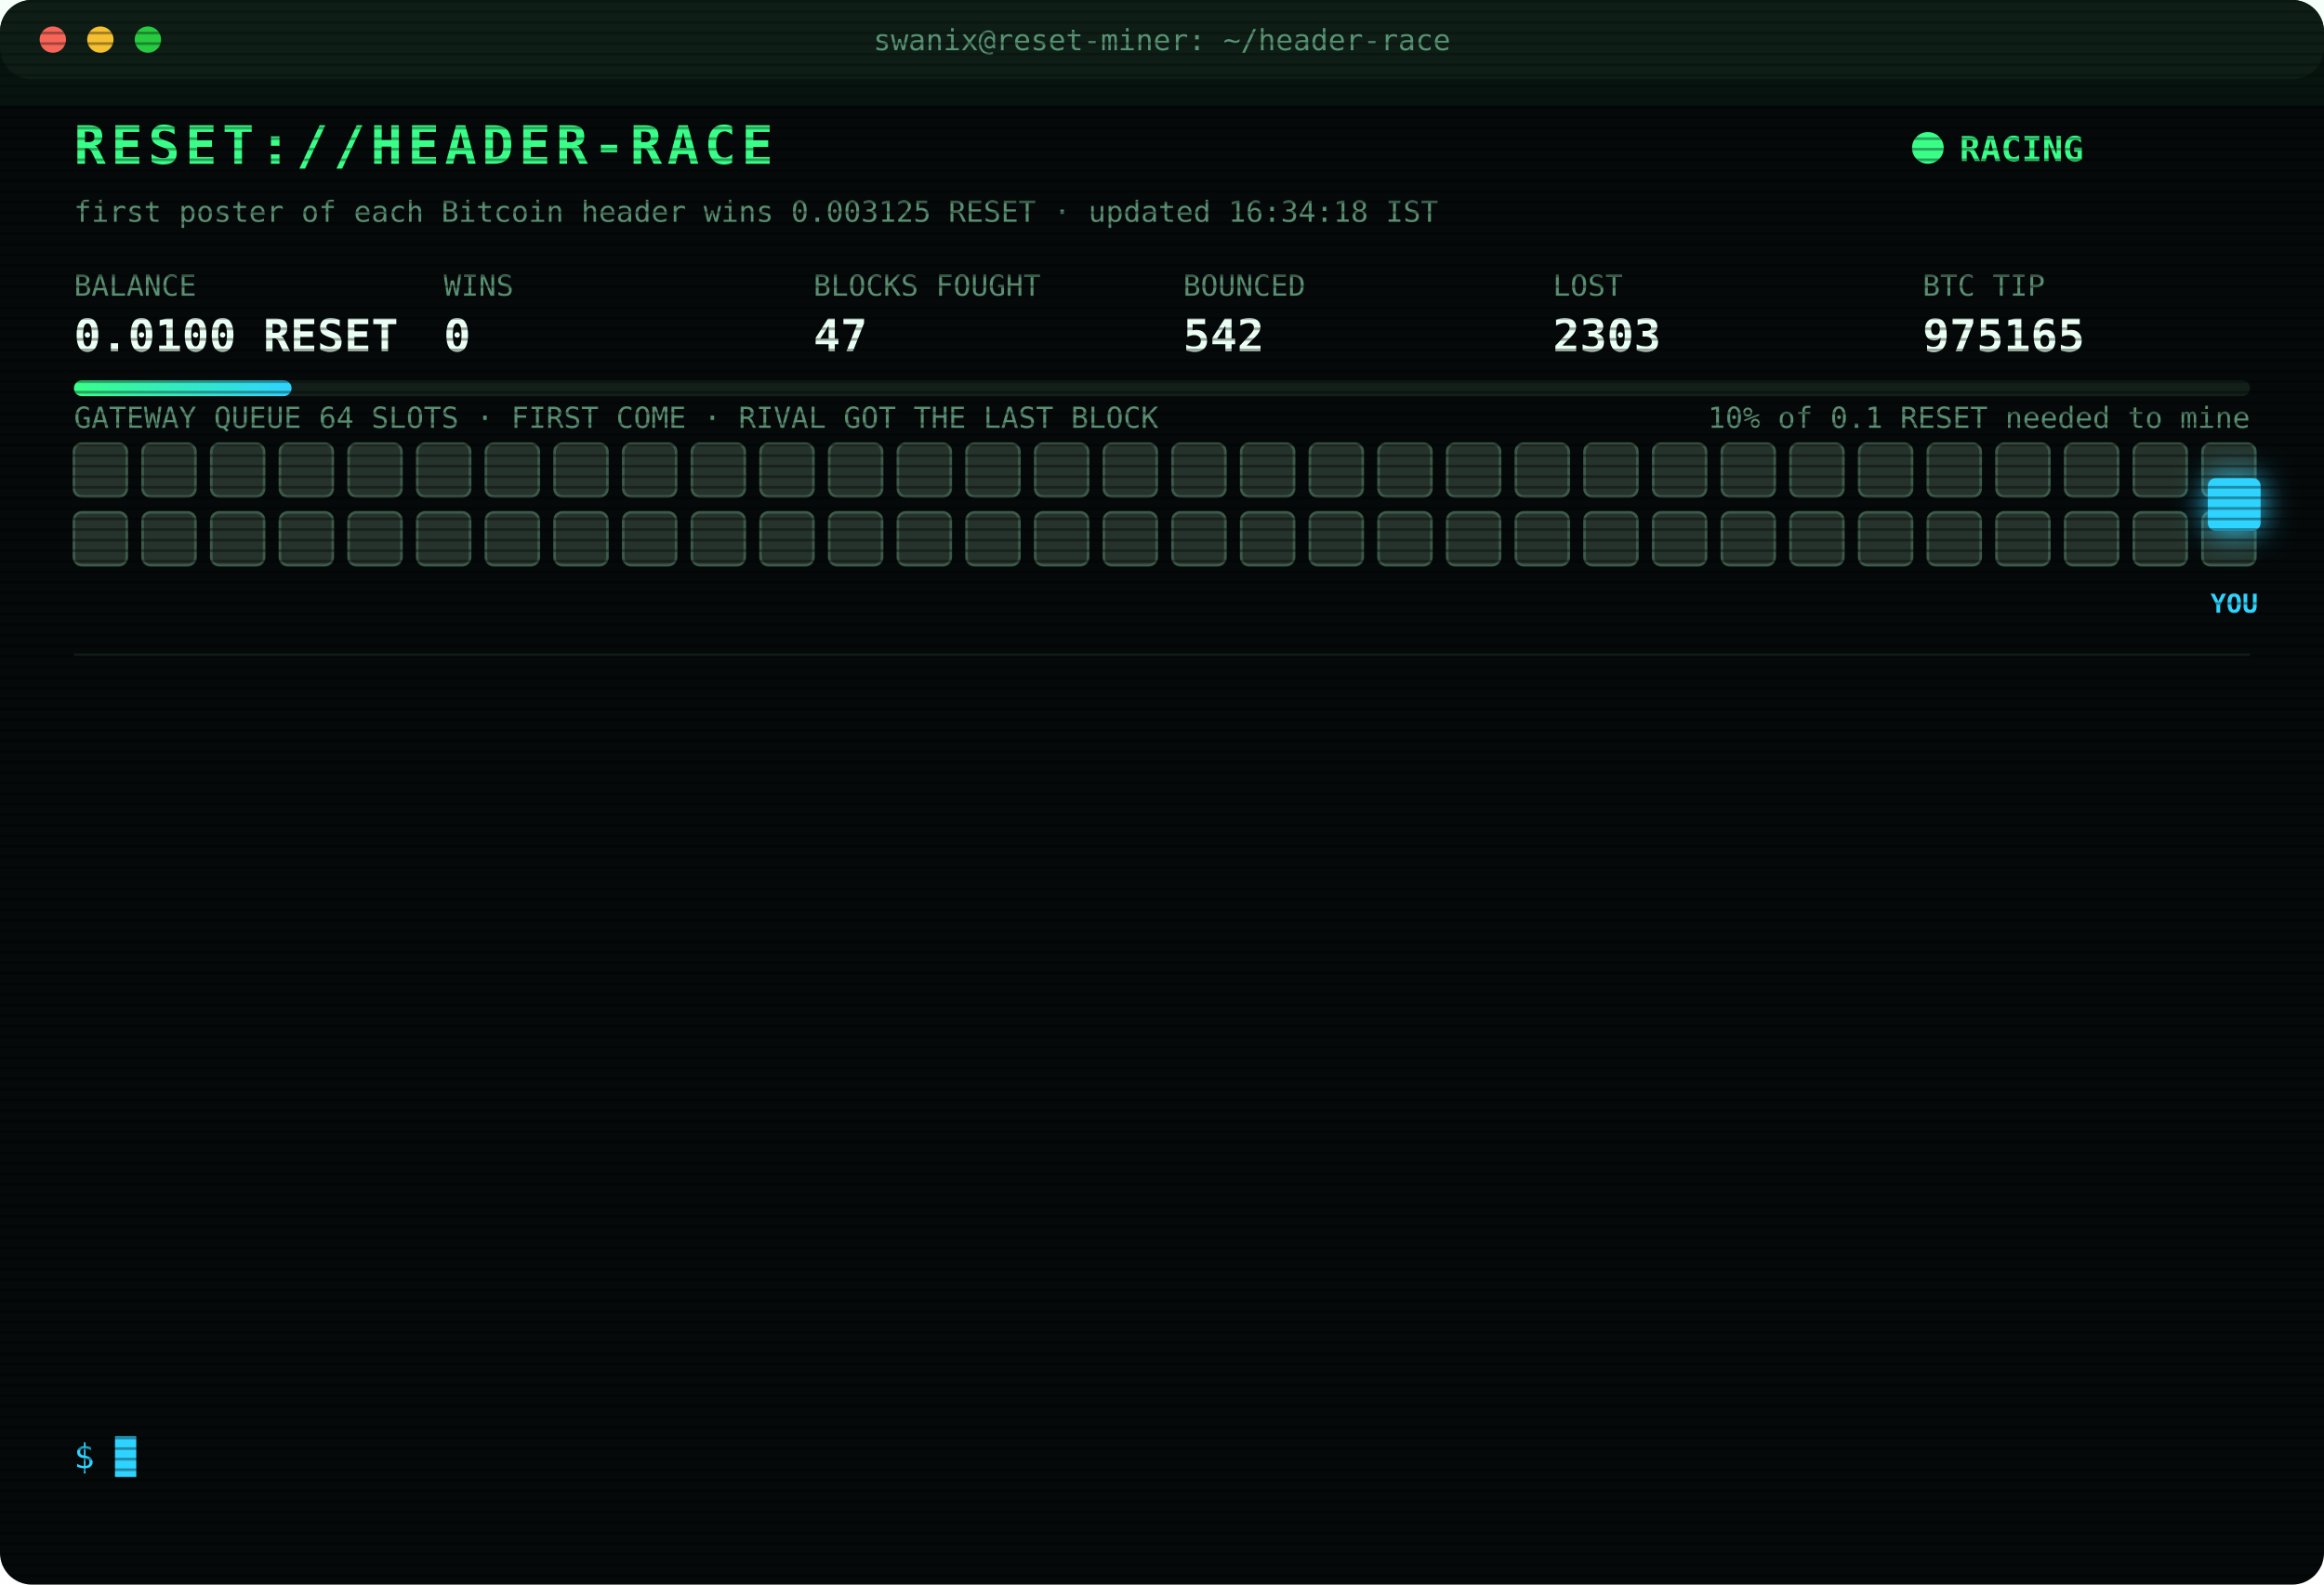
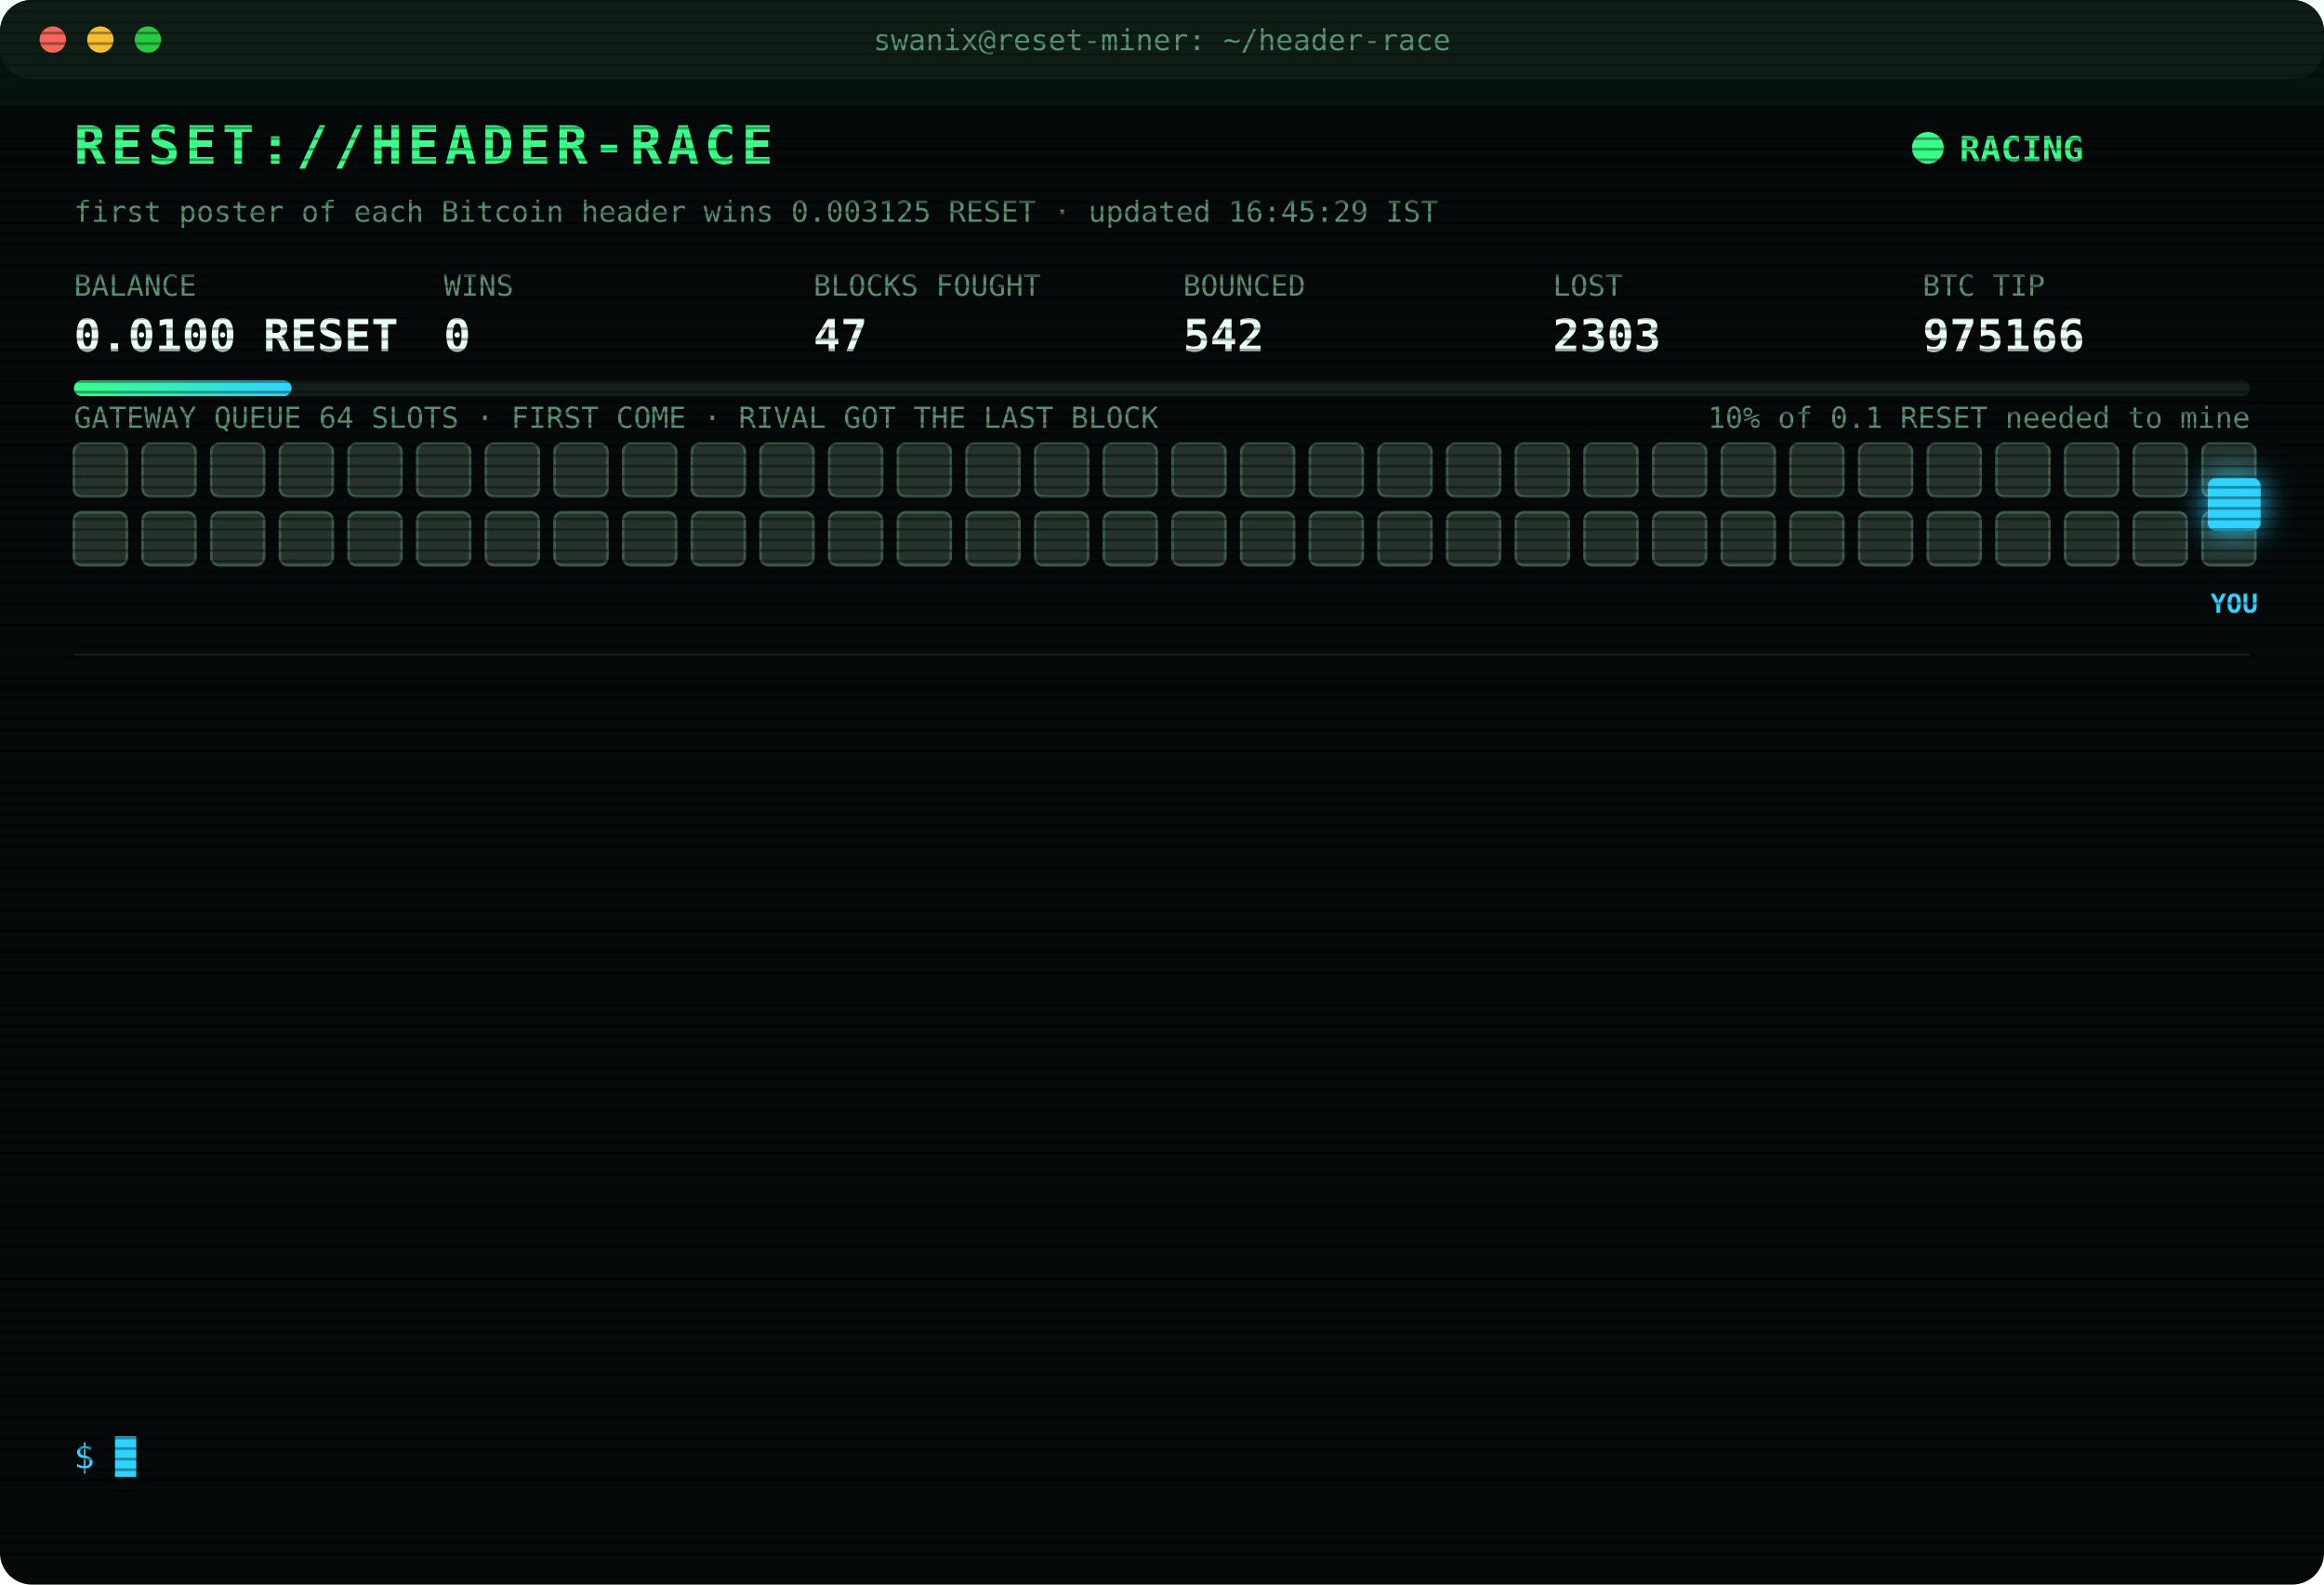
<svg xmlns="http://www.w3.org/2000/svg" width="880" height="600" viewBox="0 0 880 600" font-family="ui-monospace,SFMono-Regular,Menlo,Consolas,monospace">
  <style>
text{font-size:13px;fill:#7CFFB2}
.title{font-size:20px;font-weight:700;fill:#39FF88;letter-spacing:2px;animation:glitch 3s infinite steps(1)}
.sub{fill:#2fd3ff}.k{fill:#5a8f73;font-size:11px}.v{font-size:17px;font-weight:700;fill:#eafff3}
.ts{fill:#3f6b56}.boot{fill:#2fd3ff}.dim{fill:#5a8f73}.bad{fill:#ff4d6d}.warn{fill:#ffd23f}.mag{fill:#ff5cf0}.win{fill:#39FF88;font-weight:700}
.tag{font-size:10px;fill:#2fd3ff;font-weight:700}
.rival{fill:#26332c;stroke:#3c5a49;animation:jam 1.2s infinite alternate}
.idle{fill:#141c18;stroke:#22302a;animation:breathe 4s infinite}
.me{fill:#2fd3ff;filter:drop-shadow(0 0 6px #2fd3ff)}
.hover{animation:nudge 1.1s infinite ease-in-out}.bounce{animation:kick 1.4s infinite}
.ln{opacity:0;animation:in .4s forwards}
.cur{animation:blink 1s infinite steps(1)}
.scan{animation:scan 6s infinite linear}
.led{animation:blink 1.4s infinite}
@keyframes in{from{opacity:0;transform:translateX(-6px)}to{opacity:1;transform:none}}
@keyframes blink{50%{opacity:0}}
@keyframes jam{to{fill:#33463b}}
@keyframes breathe{50%{opacity:.4}}
@keyframes nudge{50%{transform:translateX(-10px)}}
@keyframes kick{0%,100%{transform:none}30%{transform:translateX(-14px)}55%{transform:translateX(10px) translateY(-6px)}}
@keyframes glitch{0%,92%{transform:none}93%{transform:translateX(2px);fill:#ff4d6d}95%{transform:translateX(-2px);fill:#2fd3ff}97%{transform:none}}
@keyframes scan{from{transform:translateY(-40px)}to{transform:translateY(600px)}}
</style>
  <defs>
    <pattern id="sl" width="4" height="4" patternUnits="userSpaceOnUse">
      <rect width="4" height="1" fill="#000" opacity=".35" />
    </pattern>
    <linearGradient id="bar">
      <stop offset="0" stop-color="#39FF88" />
      <stop offset="1" stop-color="#2fd3ff" />
    </linearGradient>
  </defs>
  <rect width="880" height="600" rx="12" fill="#05090a" />
  <rect width="880" height="30" rx="12" fill="#0d1512" />
  <circle cx="20" cy="15" r="5" fill="#ff5f57" />
  <circle cx="38" cy="15" r="5" fill="#febc2e" />
  <circle cx="56" cy="15" r="5" fill="#28c840" />
  <text x="440" y="19" text-anchor="middle" class="k">swanix@reset-miner: ~/header-race</text>
  <text x="28" y="62" class="title">RESET://HEADER-RACE</text>
  <circle class="led" cx="730" cy="56" r="6" fill="#39FF88" />
  <text x="742" y="61" class="win">RACING</text>
-   <text x="28" y="84" class="k">first poster of each Bitcoin header wins 0.003125 RESET · updated 16:34:18 IST</text>
+   <text x="28" y="84" class="k">first poster of each Bitcoin header wins 0.003125 RESET · updated 16:45:29 IST</text>
  <text x="28" y="112" class="k">BALANCE</text>
  <text x="28" y="133" class="v">0.0100 RESET</text>
  <text x="168" y="112" class="k">WINS</text>
  <text x="168" y="133" class="v">0</text>
  <text x="308" y="112" class="k">BLOCKS FOUGHT</text>
  <text x="308" y="133" class="v">47</text>
  <text x="448" y="112" class="k">BOUNCED</text>
  <text x="448" y="133" class="v">542</text>
  <text x="588" y="112" class="k">LOST</text>
  <text x="588" y="133" class="v">2303</text>
  <text x="728" y="112" class="k">BTC TIP</text>
-   <text x="728" y="133" class="v">975165</text>
+   <text x="728" y="133" class="v">975166</text>
  <rect x="28" y="144" width="824" height="6" rx="3" fill="#13201a" />
  <rect x="28" y="144" width="82.4" height="6" rx="3" fill="url(#bar)" />
  <text x="852" y="162" text-anchor="end" class="k">10% of 0.1 RESET needed to mine</text>
  <text x="28" y="162" class="k">GATEWAY QUEUE 64 SLOTS · FIRST COME · RIVAL GOT THE LAST BLOCK</text>
  <rect class="rival" x="28" y="168" width="20" height="20" rx="3" style="animation-delay:0.00s" />
  <rect class="rival" x="54" y="168" width="20" height="20" rx="3" style="animation-delay:0.05s" />
  <rect class="rival" x="80" y="168" width="20" height="20" rx="3" style="animation-delay:0.10s" />
  <rect class="rival" x="106" y="168" width="20" height="20" rx="3" style="animation-delay:0.15s" />
  <rect class="rival" x="132" y="168" width="20" height="20" rx="3" style="animation-delay:0.20s" />
  <rect class="rival" x="158" y="168" width="20" height="20" rx="3" style="animation-delay:0.25s" />
  <rect class="rival" x="184" y="168" width="20" height="20" rx="3" style="animation-delay:0.30s" />
  <rect class="rival" x="210" y="168" width="20" height="20" rx="3" style="animation-delay:0.35s" />
  <rect class="rival" x="236" y="168" width="20" height="20" rx="3" style="animation-delay:0.40s" />
  <rect class="rival" x="262" y="168" width="20" height="20" rx="3" style="animation-delay:0.45s" />
  <rect class="rival" x="288" y="168" width="20" height="20" rx="3" style="animation-delay:0.50s" />
  <rect class="rival" x="314" y="168" width="20" height="20" rx="3" style="animation-delay:0.55s" />
  <rect class="rival" x="340" y="168" width="20" height="20" rx="3" style="animation-delay:0.60s" />
  <rect class="rival" x="366" y="168" width="20" height="20" rx="3" style="animation-delay:0.65s" />
  <rect class="rival" x="392" y="168" width="20" height="20" rx="3" style="animation-delay:0.70s" />
  <rect class="rival" x="418" y="168" width="20" height="20" rx="3" style="animation-delay:0.75s" />
  <rect class="rival" x="444" y="168" width="20" height="20" rx="3" style="animation-delay:0.80s" />
  <rect class="rival" x="470" y="168" width="20" height="20" rx="3" style="animation-delay:0.85s" />
  <rect class="rival" x="496" y="168" width="20" height="20" rx="3" style="animation-delay:0.90s" />
  <rect class="rival" x="522" y="168" width="20" height="20" rx="3" style="animation-delay:0.95s" />
  <rect class="rival" x="548" y="168" width="20" height="20" rx="3" style="animation-delay:1.00s" />
  <rect class="rival" x="574" y="168" width="20" height="20" rx="3" style="animation-delay:1.05s" />
  <rect class="rival" x="600" y="168" width="20" height="20" rx="3" style="animation-delay:1.10s" />
  <rect class="rival" x="626" y="168" width="20" height="20" rx="3" style="animation-delay:1.15s" />
  <rect class="rival" x="652" y="168" width="20" height="20" rx="3" style="animation-delay:1.20s" />
  <rect class="rival" x="678" y="168" width="20" height="20" rx="3" style="animation-delay:1.25s" />
  <rect class="rival" x="704" y="168" width="20" height="20" rx="3" style="animation-delay:1.30s" />
  <rect class="rival" x="730" y="168" width="20" height="20" rx="3" style="animation-delay:1.35s" />
  <rect class="rival" x="756" y="168" width="20" height="20" rx="3" style="animation-delay:1.40s" />
  <rect class="rival" x="782" y="168" width="20" height="20" rx="3" style="animation-delay:1.45s" />
  <rect class="rival" x="808" y="168" width="20" height="20" rx="3" style="animation-delay:1.50s" />
  <rect class="rival" x="834" y="168" width="20" height="20" rx="3" style="animation-delay:1.55s" />
  <rect class="rival" x="28" y="194" width="20" height="20" rx="3" style="animation-delay:1.60s" />
  <rect class="rival" x="54" y="194" width="20" height="20" rx="3" style="animation-delay:1.65s" />
  <rect class="rival" x="80" y="194" width="20" height="20" rx="3" style="animation-delay:1.70s" />
  <rect class="rival" x="106" y="194" width="20" height="20" rx="3" style="animation-delay:1.75s" />
  <rect class="rival" x="132" y="194" width="20" height="20" rx="3" style="animation-delay:1.80s" />
  <rect class="rival" x="158" y="194" width="20" height="20" rx="3" style="animation-delay:1.85s" />
  <rect class="rival" x="184" y="194" width="20" height="20" rx="3" style="animation-delay:1.90s" />
  <rect class="rival" x="210" y="194" width="20" height="20" rx="3" style="animation-delay:1.95s" />
  <rect class="rival" x="236" y="194" width="20" height="20" rx="3" style="animation-delay:2.00s" />
  <rect class="rival" x="262" y="194" width="20" height="20" rx="3" style="animation-delay:2.05s" />
  <rect class="rival" x="288" y="194" width="20" height="20" rx="3" style="animation-delay:2.10s" />
  <rect class="rival" x="314" y="194" width="20" height="20" rx="3" style="animation-delay:2.15s" />
  <rect class="rival" x="340" y="194" width="20" height="20" rx="3" style="animation-delay:2.20s" />
  <rect class="rival" x="366" y="194" width="20" height="20" rx="3" style="animation-delay:2.25s" />
  <rect class="rival" x="392" y="194" width="20" height="20" rx="3" style="animation-delay:2.30s" />
  <rect class="rival" x="418" y="194" width="20" height="20" rx="3" style="animation-delay:2.35s" />
  <rect class="rival" x="444" y="194" width="20" height="20" rx="3" style="animation-delay:2.40s" />
  <rect class="rival" x="470" y="194" width="20" height="20" rx="3" style="animation-delay:2.45s" />
  <rect class="rival" x="496" y="194" width="20" height="20" rx="3" style="animation-delay:2.50s" />
  <rect class="rival" x="522" y="194" width="20" height="20" rx="3" style="animation-delay:2.55s" />
  <rect class="rival" x="548" y="194" width="20" height="20" rx="3" style="animation-delay:2.60s" />
  <rect class="rival" x="574" y="194" width="20" height="20" rx="3" style="animation-delay:2.65s" />
  <rect class="rival" x="600" y="194" width="20" height="20" rx="3" style="animation-delay:2.70s" />
  <rect class="rival" x="626" y="194" width="20" height="20" rx="3" style="animation-delay:2.75s" />
  <rect class="rival" x="652" y="194" width="20" height="20" rx="3" style="animation-delay:2.80s" />
  <rect class="rival" x="678" y="194" width="20" height="20" rx="3" style="animation-delay:2.85s" />
  <rect class="rival" x="704" y="194" width="20" height="20" rx="3" style="animation-delay:2.90s" />
  <rect class="rival" x="730" y="194" width="20" height="20" rx="3" style="animation-delay:2.95s" />
  <rect class="rival" x="756" y="194" width="20" height="20" rx="3" style="animation-delay:3.00s" />
  <rect class="rival" x="782" y="194" width="20" height="20" rx="3" style="animation-delay:3.05s" />
  <rect class="rival" x="808" y="194" width="20" height="20" rx="3" style="animation-delay:3.10s" />
  <rect class="rival" x="834" y="194" width="20" height="20" rx="3" style="animation-delay:3.15s" />
  <g class="hover">
    <rect class="me" x="836" y="181" width="20" height="20" rx="3" />
    <text class="tag" x="846" y="232" text-anchor="middle">YOU</text>
  </g>
  <line x1="28" x2="852" y1="248" y2="248" stroke="#13201a" />
  <g class="ln" style="animation-delay:0.40s">
    <text x="28" y="270" class="ts">14:47:58</text>
    <text x="104" y="270" class="bad">[LOST] #975154 taken by a rival miner</text>
  </g>
  <g class="ln" style="animation-delay:0.65s">
    <text x="28" y="292" class="ts">14:54:49</text>
    <text x="104" y="292" class="bad">[LOST] #975155 taken by a rival miner</text>
  </g>
  <g class="ln" style="animation-delay:0.90s">
    <text x="28" y="314" class="ts">15:00:12</text>
    <text x="104" y="314" class="bad">[LOST] #975156 taken by a rival miner</text>
  </g>
  <g class="ln" style="animation-delay:1.15s">
    <text x="28" y="336" class="ts">15:00:23</text>
    <text x="104" y="336" class="bad">[LOST] #975157 taken by a rival miner</text>
  </g>
  <g class="ln" style="animation-delay:1.40s">
    <text x="28" y="358" class="ts">15:18:23</text>
    <text x="104" y="358" class="bad">[LOST] #975158 taken by a rival miner</text>
  </g>
  <g class="ln" style="animation-delay:1.65s">
    <text x="28" y="380" class="ts">16:00:12</text>
    <text x="104" y="380" class="bad">[LOST] #975160 taken by a rival miner</text>
  </g>
  <g class="ln" style="animation-delay:1.90s">
    <text x="28" y="402" class="ts">16:01:46</text>
    <text x="104" y="402" class="bad">[LOST] #975161 taken by a rival miner</text>
  </g>
  <g class="ln" style="animation-delay:2.15s">
    <text x="28" y="424" class="ts">16:07:02</text>
    <text x="104" y="424" class="bad">[LOST] #975162 taken by a rival miner</text>
  </g>
  <g class="ln" style="animation-delay:2.40s">
    <text x="28" y="446" class="ts">16:09:21</text>
    <text x="104" y="446" class="bad">[LOST] #975163 taken by a rival miner</text>
  </g>
  <g class="ln" style="animation-delay:2.65s">
    <text x="28" y="468" class="ts">16:10:52</text>
    <text x="104" y="468" class="dim">[STINT END] calls 768 · wins 0</text>
  </g>
  <g class="ln" style="animation-delay:2.90s">
    <text x="28" y="490" class="ts">16:15:25</text>
    <text x="104" y="490" class="boot">[BOOT] racer v3 online · 3 feeds · stint 340m</text>
  </g>
  <g class="ln" style="animation-delay:3.15s">
    <text x="28" y="512" class="ts">16:32:51</text>
    <text x="104" y="512" class="bad">[LOST] #975164 taken by a rival miner</text>
  </g>
  <g class="ln" style="animation-delay:3.40s">
    <text x="28" y="534" class="ts">16:34:18</text>
    <text x="104" y="534" class="bad">[LOST] #975165 taken by a rival miner</text>
  </g>
  <text x="28" y="556" class="sub">$ <tspan class="cur">█</tspan>
  </text>
  <rect width="880" height="600" rx="12" fill="url(#sl)" pointer-events="none" />
  <rect class="scan" width="880" height="40" fill="#39FF88" opacity=".04" />
</svg>
